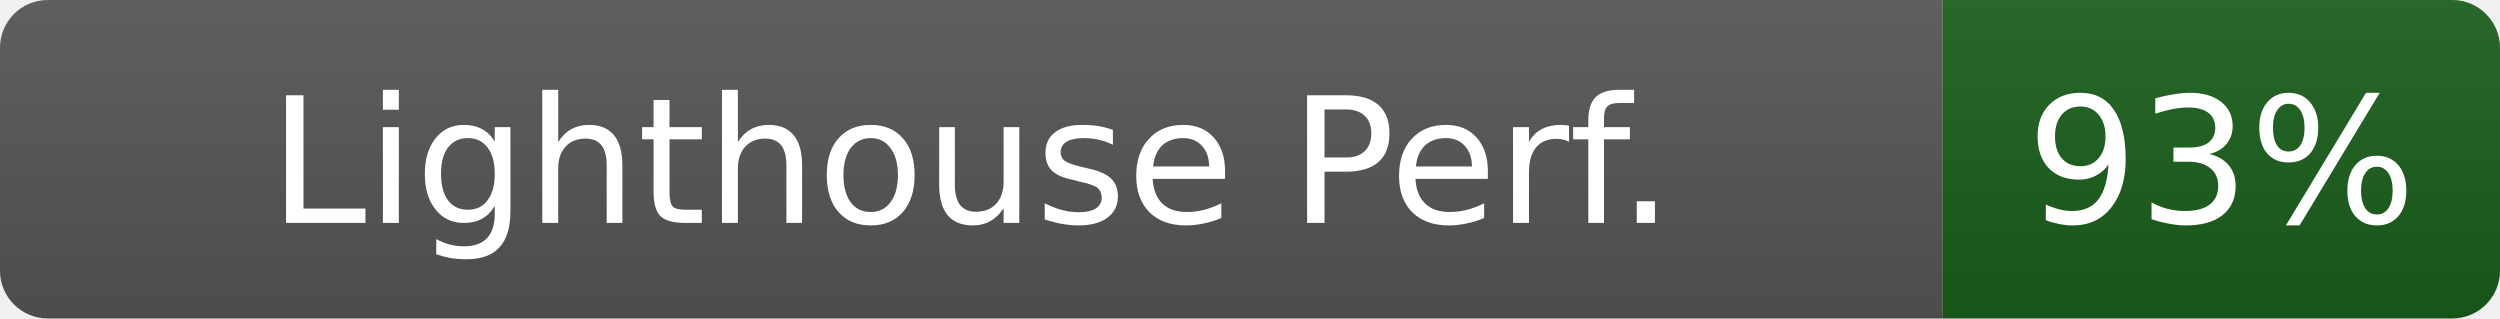
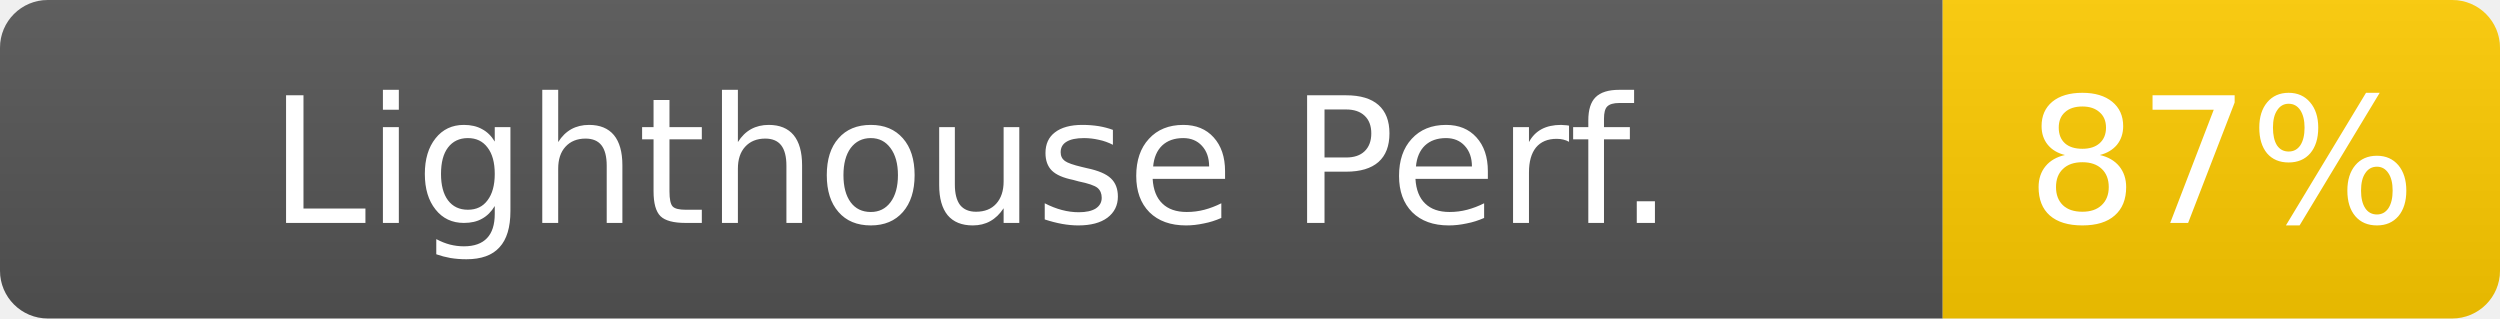
- <svg xmlns="http://www.w3.org/2000/svg" width="157" height="20" role="img" aria-label="Lighthouse Perf.: 93%">
+ <svg xmlns="http://www.w3.org/2000/svg" width="157" height="20" role="img" aria-label="Lighthouse Perf.: 87%">
  <linearGradient id="s" x2="0" y2="100%">
    <stop offset="0" stop-color="#bbb" stop-opacity=".1" />
    <stop offset="1" stop-opacity=".1" />
  </linearGradient>
  <clipPath id="r">
    <rect width="157" height="20" rx="3" fill="#fff" />
  </clipPath>
  <g clip-path="url(#r)">
    <rect width="122" height="20" fill="#555" />
-     <rect x="122" width="35" height="20" fill="#1a5e1a" />
+     <rect x="122" width="35" height="20" fill="#ffcc00" />
    <rect width="157" height="20" fill="url(#s)" />
  </g>
  <g fill="#fff" text-anchor="middle" font-family="Verdana,Geneva,DejaVu Sans,sans-serif" font-size="11">
    <text x="61" y="14">Lighthouse Perf.</text>
-     <text x="139.5" y="14" fill="#fff">93%</text>
+     <text x="139.5" y="14" fill="#fff">87%</text>
  </g>
</svg>
